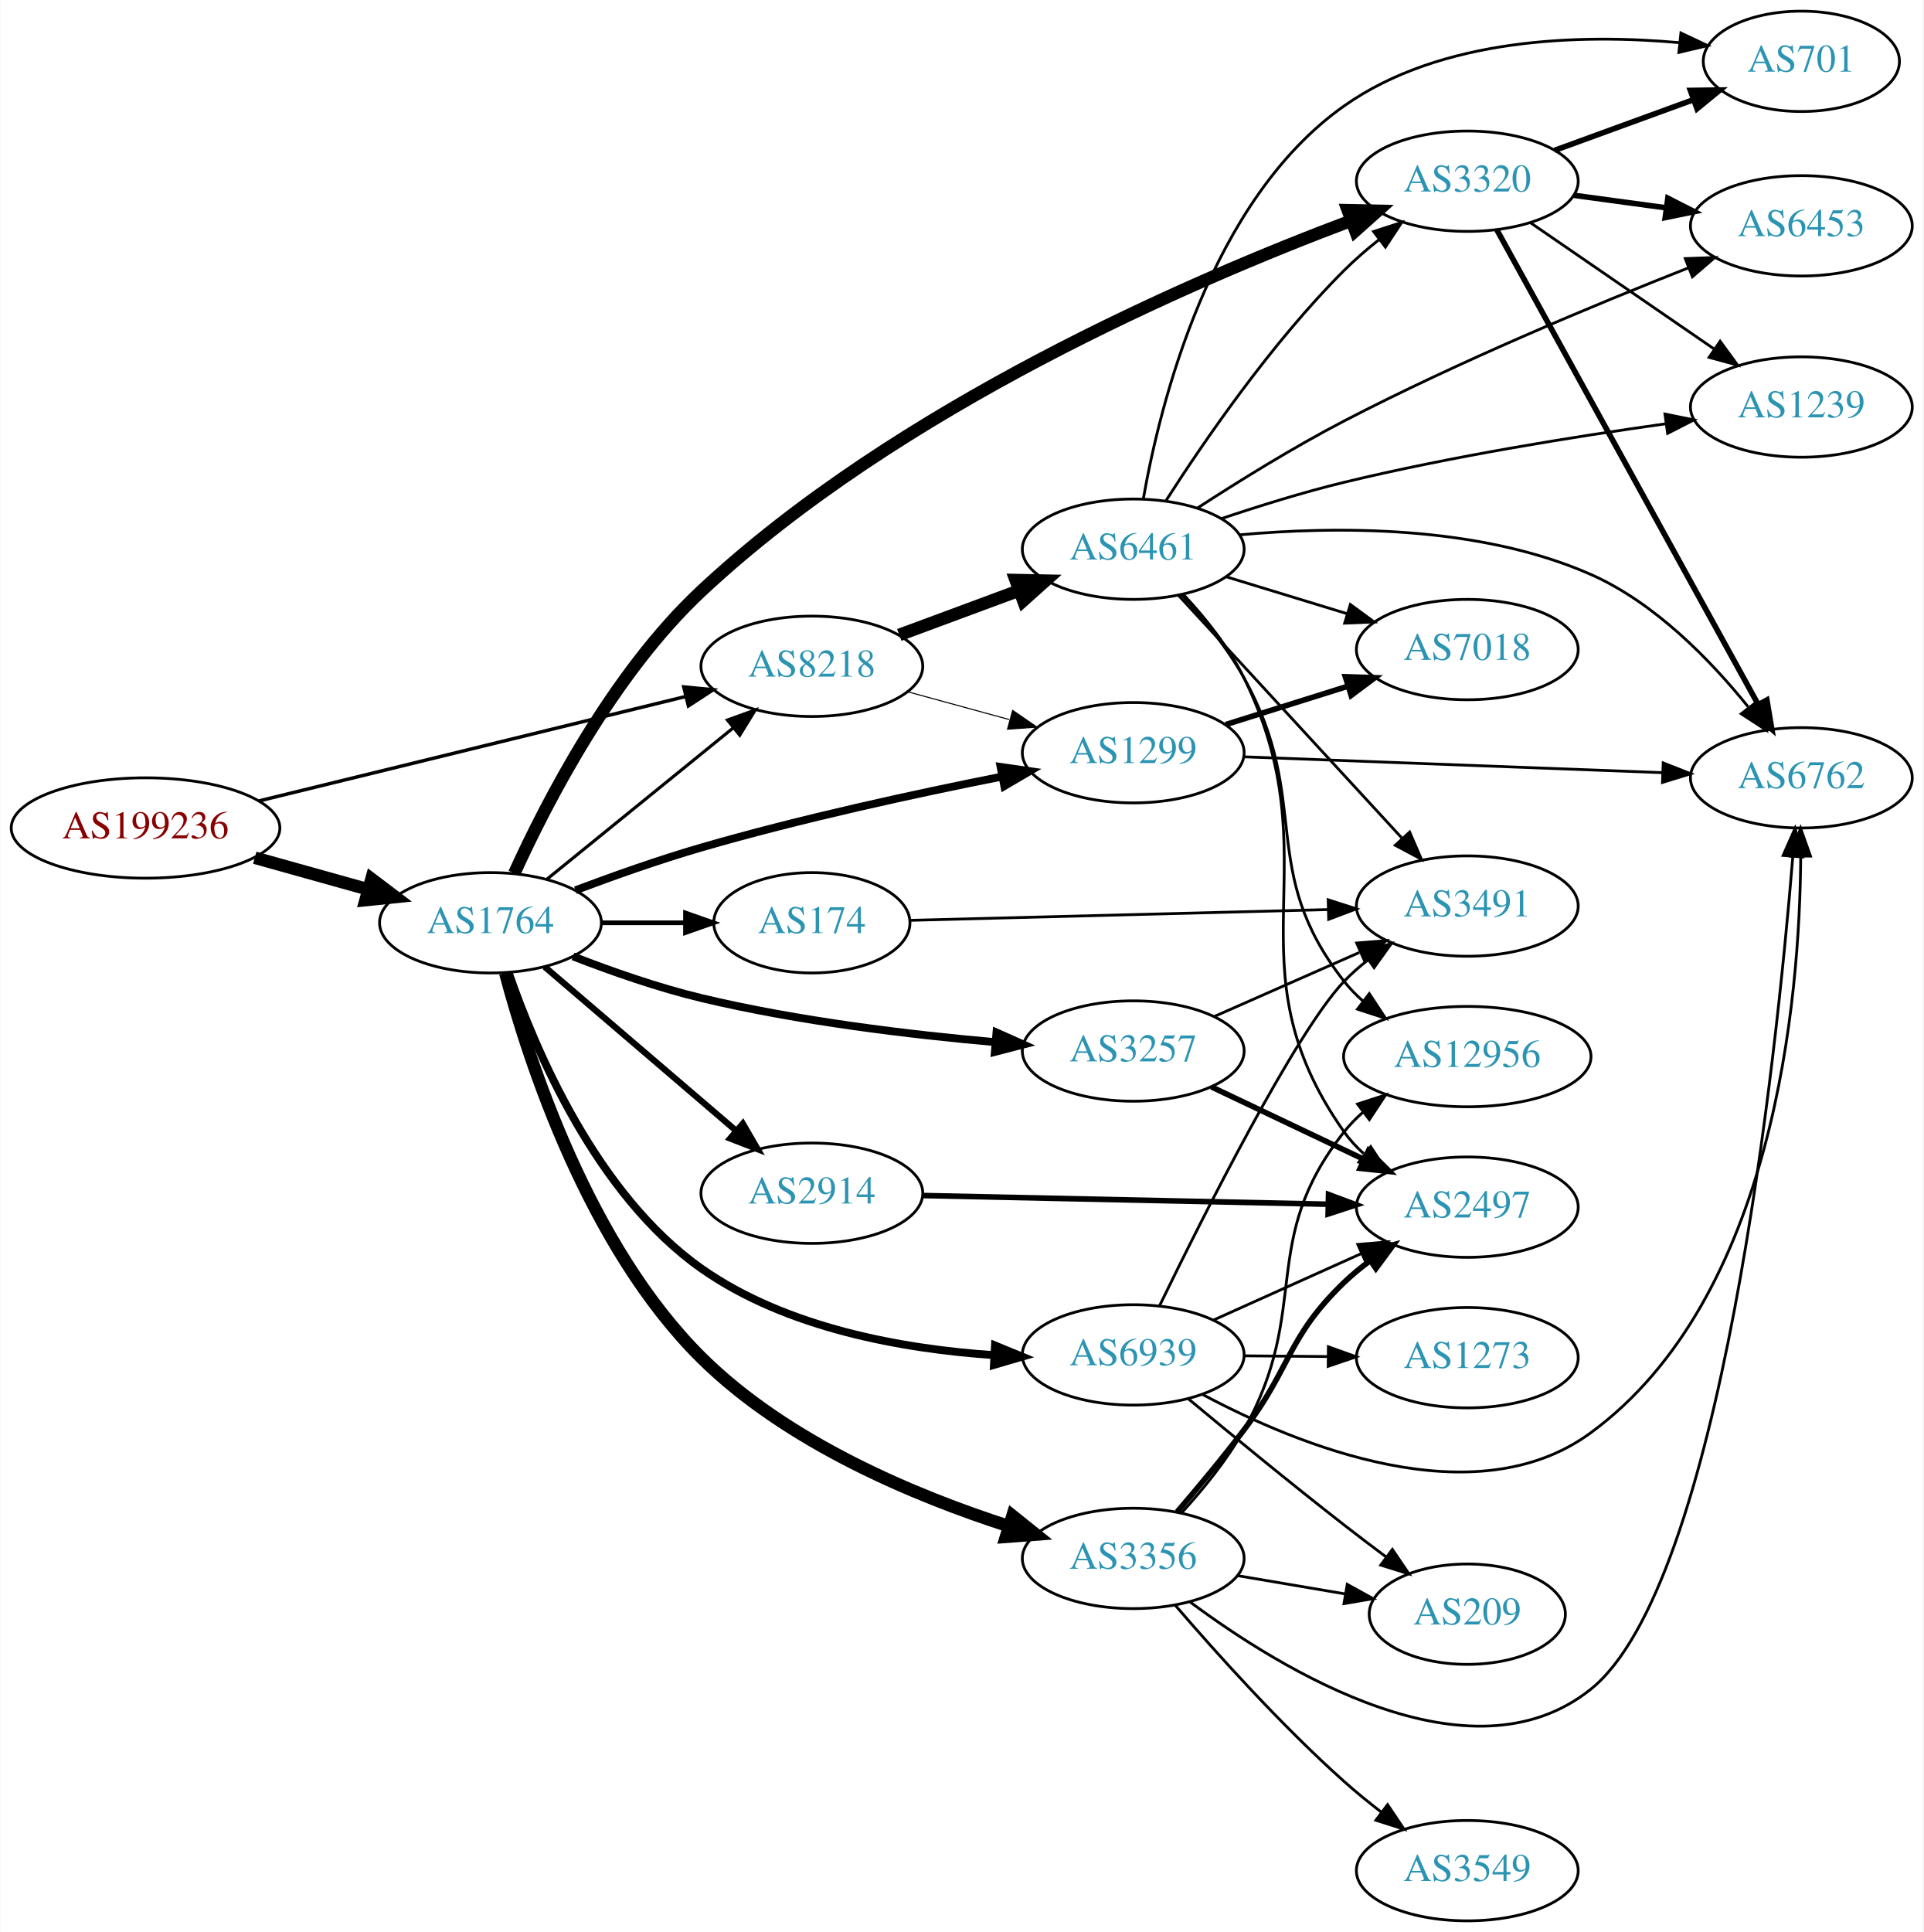
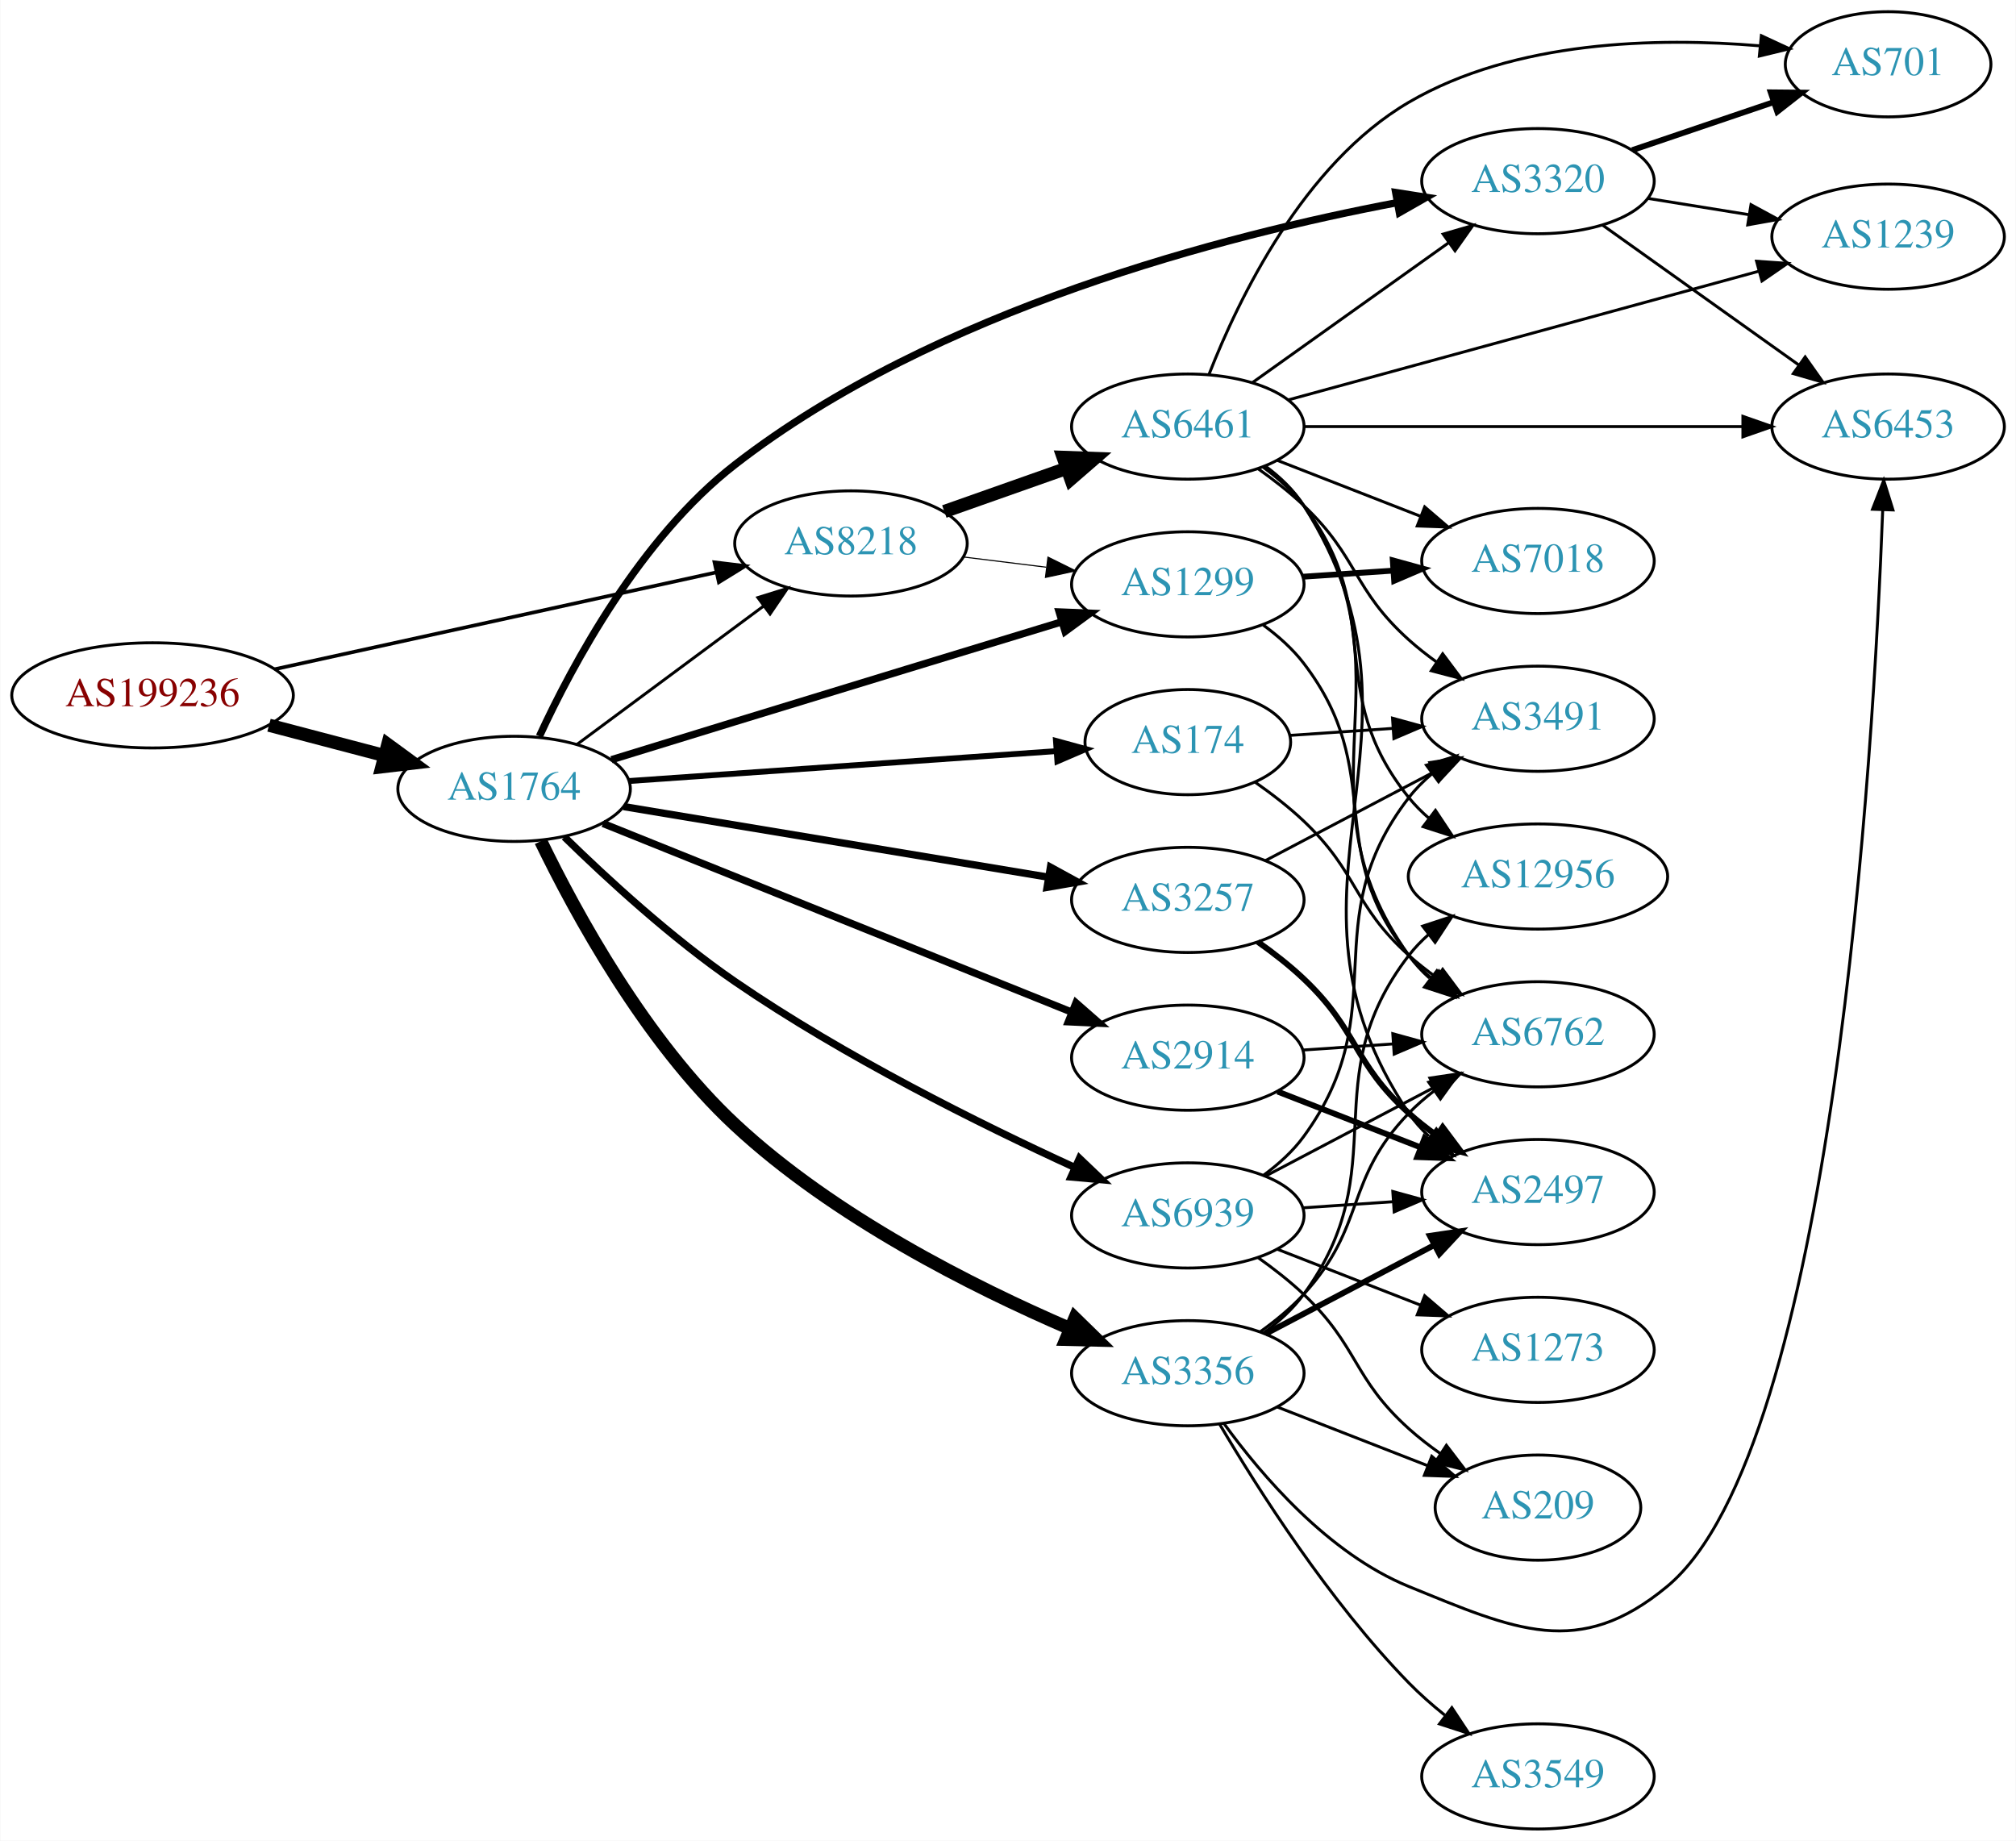
- <svg xmlns="http://www.w3.org/2000/svg" xmlns:xlink="http://www.w3.org/1999/xlink" width="690pt" height="693pt" viewBox="0.00 0.00 689.76 693.00">
-   <g id="graph0" class="graph" transform="scale(1 1) rotate(0) translate(4 689)">
-     <polygon fill="white" stroke="none" points="-4,4 -4,-689 685.755,-689 685.755,4 -4,4" />
+ <svg xmlns="http://www.w3.org/2000/svg" xmlns:xlink="http://www.w3.org/1999/xlink" width="690pt" height="630pt" viewBox="0.00 0.00 689.76 630.00">
+   <g id="graph0" class="graph" transform="scale(1 1) rotate(0) translate(4 626)">
+     <polygon fill="white" stroke="none" points="-4,4 -4,-626 685.755,-626 685.755,4 -4,4" />
    <g id="node1" class="node">
      <g id="a_node1">
        <a xlink:href="/asn/199236" xlink:title="AS199236 ~ Emarsys eMarketing Systems AG [AT]">
-           <ellipse fill="#ffffff" stroke="black" cx="48.096" cy="-392" rx="48.192" ry="18" />
-           <text text-anchor="middle" x="48.096" y="-388.3" font-family="Times,serif" font-size="14.00" fill="#880000">AS199236</text>
+           <ellipse fill="#ffffff" stroke="black" cx="48.096" cy="-388" rx="48.192" ry="18" />
+           <text text-anchor="middle" x="48.096" y="-384.3" font-family="Times,serif" font-size="14.00" fill="#880000">AS199236</text>
        </a>
      </g>
    </g>
    <g id="node2" class="node">
      <g id="a_node2">
        <a xlink:href="/asn/1764" xlink:title="AS1764 ~ NEXTLAYER-AS [AT]">
-           <ellipse fill="#ffffff" stroke="black" cx="171.838" cy="-358" rx="39.794" ry="18" />
-           <text text-anchor="middle" x="171.838" y="-354.3" font-family="Times,serif" font-size="14.00" fill="#2c94b3">AS1764</text>
+           <ellipse fill="#ffffff" stroke="black" cx="171.838" cy="-356" rx="39.794" ry="18" />
+           <text text-anchor="middle" x="171.838" y="-352.3" font-family="Times,serif" font-size="14.00" fill="#2c94b3">AS1764</text>
        </a>
      </g>
    </g>
    <g id="edge1" class="edge">
-       <path fill="none" stroke="black" stroke-width="4.5" d="M87.282,-381.335C100.173,-377.735 114.649,-373.692 127.885,-369.996" />
-       <polygon fill="black" stroke="black" stroke-width="4.5" points="129.145,-373.732 137.717,-367.25 127.026,-366.147 129.145,-373.732" />
+       <path fill="none" stroke="black" stroke-width="4.5" d="M87.951,-377.787C100.47,-374.496 114.425,-370.828 127.261,-367.454" />
+       <polygon fill="black" stroke="black" stroke-width="4.5" points="128.596,-371.175 137.267,-364.824 126.594,-363.558 128.596,-371.175" />
    </g>
    <g id="node3" class="node">
      <g id="a_node3">
        <a xlink:href="/asn/8218" xlink:title="AS8218 ~ legacy Neotelecoms [FR]">
-           <ellipse fill="#ffffff" stroke="black" cx="287.131" cy="-450" rx="39.794" ry="18" />
-           <text text-anchor="middle" x="287.131" y="-446.3" font-family="Times,serif" font-size="14.00" fill="#2c94b3">AS8218</text>
+           <ellipse fill="#ffffff" stroke="black" cx="287.131" cy="-440" rx="39.794" ry="18" />
+           <text text-anchor="middle" x="287.131" y="-436.3" font-family="Times,serif" font-size="14.00" fill="#2c94b3">AS8218</text>
        </a>
      </g>
    </g>
    <g id="edge2" class="edge">
-       <path fill="none" stroke="black" stroke-width="1.238" d="M88.77,-401.708C131.075,-412.06 197.909,-428.413 241.887,-439.174" />
-       <polygon fill="black" stroke="black" stroke-width="1.238" points="241.18,-442.604 251.725,-441.581 242.844,-435.805 241.18,-442.604" />
-     </g>
-     <g id="edge5" class="edge">
-       <path fill="none" stroke="black" stroke-width="1.125" d="M192.057,-373.607C210.448,-388.542 238.368,-411.214 259.018,-427.983" />
-       <polygon fill="black" stroke="black" stroke-width="1.125" points="256.849,-430.73 266.818,-434.317 261.262,-425.296 256.849,-430.73" />
+       <path fill="none" stroke="black" stroke-width="1.238" d="M89.844,-396.939C131.964,-406.179 197.549,-420.567 241.161,-430.135" />
+       <polygon fill="black" stroke="black" stroke-width="1.238" points="240.414,-433.554 250.931,-432.278 241.914,-426.716 240.414,-433.554" />
+     </g>
+     <g id="edge7" class="edge">
+       <path fill="none" stroke="black" d="M193.354,-371.212C211.209,-384.45 237.282,-403.781 257.245,-418.583" />
+       <polygon fill="black" stroke="black" points="255.267,-421.473 265.384,-424.618 259.436,-415.85 255.267,-421.473" />
    </g>
    <g id="node4" class="node">
      <g id="a_node4">
-         <a xlink:href="/asn/2914" xlink:title="AS2914 ~ NTT America, Inc. [US]">
-           <ellipse fill="#ffffff" stroke="black" cx="287.131" cy="-261" rx="39.794" ry="18" />
-           <text text-anchor="middle" x="287.131" y="-257.3" font-family="Times,serif" font-size="14.00" fill="#2c94b3">AS2914</text>
+         <a xlink:href="/asn/1299" xlink:title="AS1299 ~ Telia Carrier [EU]">
+           <ellipse fill="#ffffff" stroke="black" cx="402.424" cy="-426" rx="39.794" ry="18" />
+           <text text-anchor="middle" x="402.424" y="-422.3" font-family="Times,serif" font-size="14.00" fill="#2c94b3">AS1299</text>
        </a>
      </g>
    </g>
    <g id="edge3" class="edge">
-       <path fill="none" stroke="black" stroke-width="2.25" d="M191.293,-342.199C209.974,-326.205 239.027,-301.33 260.056,-283.325" />
-       <polygon fill="black" stroke="black" stroke-width="2.25" points="262.364,-285.956 267.684,-276.794 257.812,-280.639 262.364,-285.956" />
+       <path fill="none" stroke="black" stroke-width="2.5" d="M205.166,-365.981C218.296,-370.029 233.612,-374.745 247.484,-379 285.331,-390.608 328.432,-403.762 359.382,-413.196" />
+       <polygon fill="black" stroke="black" stroke-width="2.5" points="358.396,-416.554 368.982,-416.121 360.437,-409.858 358.396,-416.554" />
    </g>
    <g id="node5" class="node">
      <g id="a_node5">
-         <a xlink:href="/asn/174" xlink:title="AS174 ~ Cogent Communications [US]">
-           <ellipse fill="#ffffff" stroke="black" cx="287.131" cy="-358" rx="35.194" ry="18" />
-           <text text-anchor="middle" x="287.131" y="-354.3" font-family="Times,serif" font-size="14.00" fill="#2c94b3">AS174</text>
+         <a xlink:href="/asn/3356" xlink:title="AS3356 ~ Level 3 Parent, LLC [US]">
+           <ellipse fill="#ffffff" stroke="black" cx="402.424" cy="-156" rx="39.794" ry="18" />
+           <text text-anchor="middle" x="402.424" y="-152.3" font-family="Times,serif" font-size="14.00" fill="#2c94b3">AS3356</text>
        </a>
      </g>
    </g>
    <g id="edge4" class="edge">
-       <path fill="none" stroke="black" stroke-width="1.688" d="M211.51,-358C221.215,-358 231.706,-358 241.669,-358" />
-       <polygon fill="black" stroke="black" stroke-width="1.688" points="241.805,-361.5 251.805,-358 241.805,-354.5 241.805,-361.5" />
+       <path fill="none" stroke="black" stroke-width="4.5" d="M180.968,-338.107C192.771,-313.695 216.652,-269.711 247.484,-241 281.241,-209.567 328.771,-185.63 362.06,-171.289" />
+       <polygon fill="black" stroke="black" stroke-width="4.5" points="363.786,-174.834 371.475,-167.325 360.73,-167.576 363.786,-174.834" />
    </g>
    <g id="node6" class="node">
      <g id="a_node6">
-         <a xlink:href="/asn/1299" xlink:title="AS1299 ~ Telia Carrier [EU]">
-           <ellipse fill="#ffffff" stroke="black" cx="402.424" cy="-419" rx="39.794" ry="18" />
-           <text text-anchor="middle" x="402.424" y="-415.3" font-family="Times,serif" font-size="14.00" fill="#2c94b3">AS1299</text>
-         </a>
-       </g>
-     </g>
-     <g id="edge6" class="edge">
-       <path fill="none" stroke="black" stroke-width="2.812" d="M202.332,-369.668C215.942,-374.792 232.395,-380.625 247.484,-385 283.264,-395.375 324.515,-404.329 355.303,-410.44" />
-       <polygon fill="black" stroke="black" stroke-width="2.812" points="354.834,-413.915 365.321,-412.402 356.18,-407.045 354.834,-413.915" />
+         <a xlink:href="/asn/3257" xlink:title="AS3257 ~ GTT [DE]">
+           <ellipse fill="#ffffff" stroke="black" cx="402.424" cy="-318" rx="39.794" ry="18" />
+           <text text-anchor="middle" x="402.424" y="-314.3" font-family="Times,serif" font-size="14.00" fill="#2c94b3">AS3257</text>
+         </a>
+       </g>
+     </g>
+     <g id="edge5" class="edge">
+       <path fill="none" stroke="black" stroke-width="2.5" d="M209.311,-349.937C248.753,-343.38 311.741,-332.909 354.763,-325.757" />
+       <polygon fill="black" stroke="black" stroke-width="2.5" points="355.412,-329.197 364.703,-324.105 354.264,-322.292 355.412,-329.197" />
    </g>
    <g id="node7" class="node">
      <g id="a_node7">
-         <a xlink:href="/asn/3257" xlink:title="AS3257 ~ GTT [DE]">
-           <ellipse fill="#ffffff" stroke="black" cx="402.424" cy="-312" rx="39.794" ry="18" />
-           <text text-anchor="middle" x="402.424" y="-308.3" font-family="Times,serif" font-size="14.00" fill="#2c94b3">AS3257</text>
-         </a>
-       </g>
-     </g>
-     <g id="edge7" class="edge">
-       <path fill="none" stroke="black" stroke-width="2.812" d="M201.445,-345.946C215.153,-340.614 231.937,-334.721 247.484,-331 282.307,-322.665 322.486,-317.863 353.062,-315.172" />
-       <polygon fill="black" stroke="black" stroke-width="2.812" points="353.368,-318.659 363.042,-314.338 352.785,-311.683 353.368,-318.659" />
+         <a xlink:href="/asn/174" xlink:title="AS174 ~ Cogent Communications [US]">
+           <ellipse fill="#ffffff" stroke="black" cx="402.424" cy="-372" rx="35.194" ry="18" />
+           <text text-anchor="middle" x="402.424" y="-368.3" font-family="Times,serif" font-size="14.00" fill="#2c94b3">AS174</text>
+         </a>
+       </g>
+     </g>
+     <g id="edge6" class="edge">
+       <path fill="none" stroke="black" stroke-width="2" d="M211.098,-358.678C251.489,-361.505 315.064,-365.955 357.482,-368.924" />
+       <polygon fill="black" stroke="black" stroke-width="2" points="357.298,-372.42 367.518,-369.627 357.787,-365.437 357.298,-372.42" />
    </g>
    <g id="node8" class="node">
      <g id="a_node8">
-         <a xlink:href="/asn/3356" xlink:title="AS3356 ~ Level 3 Parent, LLC [US]">
-           <ellipse fill="#ffffff" stroke="black" cx="402.424" cy="-130" rx="39.794" ry="18" />
-           <text text-anchor="middle" x="402.424" y="-126.3" font-family="Times,serif" font-size="14.00" fill="#2c94b3">AS3356</text>
+         <a xlink:href="/asn/3320" xlink:title="AS3320 ~ DTAG [DE]">
+           <ellipse fill="#ffffff" stroke="black" cx="522.266" cy="-564" rx="39.794" ry="18" />
+           <text text-anchor="middle" x="522.266" y="-560.3" font-family="Times,serif" font-size="14.00" fill="#2c94b3">AS3320</text>
        </a>
      </g>
    </g>
    <g id="edge8" class="edge">
-       <path fill="none" stroke="black" stroke-width="4.5" d="M177.152,-339.997C185.589,-308.289 207.076,-242.054 247.484,-202 278.19,-171.564 324.181,-152.381 357.898,-141.54" />
-       <polygon fill="black" stroke="black" stroke-width="4.5" points="359.108,-145.288 367.498,-138.571 356.781,-137.764 359.108,-145.288" />
+       <path fill="none" stroke="black" stroke-width="2.5" d="M180.497,-373.991C191.753,-398.39 215.003,-441.81 247.484,-467 315.9,-520.058 415.694,-545.577 474.003,-556.632" />
+       <polygon fill="black" stroke="black" stroke-width="2.5" points="473.575,-560.111 484.042,-558.469 474.836,-553.226 473.575,-560.111" />
    </g>
    <g id="node9" class="node">
      <g id="a_node9">
-         <a xlink:href="/asn/3320" xlink:title="AS3320 ~ DTAG [DE]">
-           <ellipse fill="#ffffff" stroke="black" cx="522.266" cy="-624" rx="39.794" ry="18" />
-           <text text-anchor="middle" x="522.266" y="-620.3" font-family="Times,serif" font-size="14.00" fill="#2c94b3">AS3320</text>
+         <a xlink:href="/asn/2914" xlink:title="AS2914 ~ NTT America, Inc. [US]">
+           <ellipse fill="#ffffff" stroke="black" cx="402.424" cy="-264" rx="39.794" ry="18" />
+           <text text-anchor="middle" x="402.424" y="-260.3" font-family="Times,serif" font-size="14.00" fill="#2c94b3">AS2914</text>
        </a>
      </g>
    </g>
    <g id="edge9" class="edge">
-       <path fill="none" stroke="black" stroke-width="4.5" d="M180.379,-375.731C191.804,-400.888 215.592,-447.191 247.484,-477 317.902,-542.819 423.382,-588.367 480.685,-609.879" />
-       <polygon fill="black" stroke="black" stroke-width="4.5" points="479.385,-613.597 490.13,-613.371 482.116,-606.21 479.385,-613.597" />
+       <path fill="none" stroke="black" stroke-width="2.5" d="M202.254,-344.161C243.145,-327.703 317.243,-297.881 362.621,-279.617" />
+       <polygon fill="black" stroke="black" stroke-width="2.5" points="364.151,-282.774 372.121,-275.794 361.537,-276.28 364.151,-282.774" />
    </g>
    <g id="node10" class="node">
      <g id="a_node10">
        <a xlink:href="/asn/6939" xlink:title="AS6939 ~ Hurricane Electric LLC [US]">
-           <ellipse fill="#ffffff" stroke="black" cx="402.424" cy="-203" rx="39.794" ry="18" />
-           <text text-anchor="middle" x="402.424" y="-199.3" font-family="Times,serif" font-size="14.00" fill="#2c94b3">AS6939</text>
+           <ellipse fill="#ffffff" stroke="black" cx="402.424" cy="-210" rx="39.794" ry="18" />
+           <text text-anchor="middle" x="402.424" y="-206.3" font-family="Times,serif" font-size="14.00" fill="#2c94b3">AS6939</text>
        </a>
      </g>
    </g>
    <g id="edge10" class="edge">
-       <path fill="none" stroke="black" stroke-width="2.812" d="M178.416,-339.963C187.902,-312.47 209.895,-260.486 247.484,-234 278.05,-212.463 320.052,-205.105 352.461,-202.915" />
-       <polygon fill="black" stroke="black" stroke-width="2.812" points="352.82,-206.401 362.62,-202.374 352.448,-199.411 352.82,-206.401" />
+       <path fill="none" stroke="black" stroke-width="2.5" d="M189.054,-339.541C203.556,-325.359 225.807,-304.882 247.484,-290 284.839,-264.355 331.451,-241.224 363.54,-226.508" />
+       <polygon fill="black" stroke="black" stroke-width="2.5" points="365.343,-229.534 373.006,-222.218 362.453,-223.158 365.343,-229.534" />
    </g>
    <g id="edge12" class="edge">
-       <path fill="none" stroke="black" stroke-width="0.375" d="M321.51,-440.867C332.932,-437.741 345.882,-434.198 357.981,-430.887" />
-       <polygon fill="black" stroke="black" stroke-width="0.375" points="359.17,-434.19 367.892,-428.175 357.323,-427.439 359.17,-434.19" />
+       <path fill="none" stroke="black" stroke-width="0.375" d="M325.541,-435.377C334.629,-434.254 344.466,-433.038 353.951,-431.866" />
+       <polygon fill="black" stroke="black" stroke-width="0.375" points="354.558,-435.318 364.053,-430.618 353.699,-428.371 354.558,-435.318" />
    </g>
    <g id="node11" class="node">
      <g id="a_node11">
        <a xlink:href="/asn/6461" xlink:title="AS6461 ~ Zayo Bandwidth [US]">
-           <ellipse fill="#ffffff" stroke="black" cx="402.424" cy="-492" rx="39.794" ry="18" />
-           <text text-anchor="middle" x="402.424" y="-488.3" font-family="Times,serif" font-size="14.00" fill="#2c94b3">AS6461</text>
+           <ellipse fill="#ffffff" stroke="black" cx="402.424" cy="-480" rx="39.794" ry="18" />
+           <text text-anchor="middle" x="402.424" y="-476.3" font-family="Times,serif" font-size="14.00" fill="#2c94b3">AS6461</text>
        </a>
      </g>
    </g>
    <g id="edge11" class="edge">
-       <path fill="none" stroke="black" stroke-width="4.5" d="M318.491,-461.255C331.699,-466.151 347.355,-471.956 361.488,-477.195" />
-       <polygon fill="black" stroke="black" stroke-width="4.5" points="360.234,-480.93 370.98,-480.714 362.972,-473.546 360.234,-480.93" />
+       <path fill="none" stroke="black" stroke-width="4.5" d="M319.089,-450.93C331.952,-455.472 347.058,-460.805 360.795,-465.655" />
+       <polygon fill="black" stroke="black" stroke-width="4.5" points="359.763,-469.467 370.504,-469.083 362.385,-462.041 359.763,-469.467" />
    </g>
    <g id="node13" class="node">
      <g id="a_node13">
-         <a xlink:href="/asn/2497" xlink:title="AS2497 ~ Internet Initiative Japan Inc. [JP]">
-           <ellipse fill="#ffffff" stroke="black" cx="522.266" cy="-256" rx="39.794" ry="18" />
-           <text text-anchor="middle" x="522.266" y="-252.3" font-family="Times,serif" font-size="14.00" fill="#2c94b3">AS2497</text>
+         <a xlink:href="/asn/6762" xlink:title="AS6762 ~ TELECOM ITALIA SPARKLE S.p.A. [IT]">
+           <ellipse fill="#ffffff" stroke="black" cx="522.266" cy="-272" rx="39.794" ry="18" />
+           <text text-anchor="middle" x="522.266" y="-268.3" font-family="Times,serif" font-size="14.00" fill="#2c94b3">AS6762</text>
+         </a>
+       </g>
+     </g>
+     <g id="edge23" class="edge">
+       <path fill="none" stroke="black" d="M428.267,-412.052C433.348,-408.326 438.29,-403.94 442.07,-399 470.78,-361.489 448.41,-335.764 478.07,-299 480.43,-296.075 483.197,-293.377 486.171,-290.911" />
+       <polygon fill="black" stroke="black" points="488.363,-293.644 494.388,-284.93 484.243,-287.985 488.363,-293.644" />
+     </g>
+     <g id="node19" class="node">
+       <g id="a_node19">
+         <a xlink:href="/asn/7018" xlink:title="AS7018 ~ AT&amp;T Services, Inc. [US]">
+           <ellipse fill="#ffffff" stroke="black" cx="522.266" cy="-434" rx="39.794" ry="18" />
+           <text text-anchor="middle" x="522.266" y="-430.3" font-family="Times,serif" font-size="14.00" fill="#2c94b3">AS7018</text>
        </a>
      </g>
    </g>
    <g id="edge24" class="edge">
-       <path fill="none" stroke="black" stroke-width="2" d="M326.89,-260.169C366.807,-259.313 429.125,-257.976 472.396,-257.048" />
-       <polygon fill="black" stroke="black" stroke-width="2" points="472.492,-260.547 482.414,-256.833 472.342,-253.549 472.492,-260.547" />
-     </g>
-     <g id="node21" class="node">
-       <g id="a_node21">
-         <a xlink:href="/asn/3491" xlink:title="AS3491 ~ PCCW Global, Inc. [US]">
-           <ellipse fill="#ffffff" stroke="black" cx="522.266" cy="-364" rx="39.794" ry="18" />
-           <text text-anchor="middle" x="522.266" y="-360.3" font-family="Times,serif" font-size="14.00" fill="#2c94b3">AS3491</text>
-         </a>
-       </g>
-     </g>
-     <g id="edge27" class="edge">
-       <path fill="none" stroke="black" d="M322.531,-358.885C362.131,-359.904 427.473,-361.586 472.352,-362.741" />
-       <polygon fill="black" stroke="black" points="472.359,-366.242 482.446,-363.001 472.539,-359.245 472.359,-366.242" />
-     </g>
-     <g id="node15" class="node">
-       <g id="a_node15">
-         <a xlink:href="/asn/6762" xlink:title="AS6762 ~ TELECOM ITALIA SPARKLE S.p.A. [IT]">
-           <ellipse fill="#ffffff" stroke="black" cx="642.109" cy="-410" rx="39.794" ry="18" />
-           <text text-anchor="middle" x="642.109" y="-406.3" font-family="Times,serif" font-size="14.00" fill="#2c94b3">AS6762</text>
-         </a>
-       </g>
-     </g>
-     <g id="edge19" class="edge">
-       <path fill="none" stroke="black" d="M442.141,-417.534C483.146,-415.981 547.972,-413.527 592.415,-411.844" />
-       <polygon fill="black" stroke="black" points="592.548,-415.341 602.408,-411.465 592.283,-408.346 592.548,-415.341" />
-     </g>
-     <g id="node17" class="node">
-       <g id="a_node17">
-         <a xlink:href="/asn/7018" xlink:title="AS7018 ~ AT&amp;T Services, Inc. [US]">
-           <ellipse fill="#ffffff" stroke="black" cx="522.266" cy="-456" rx="39.794" ry="18" />
-           <text text-anchor="middle" x="522.266" y="-452.3" font-family="Times,serif" font-size="14.00" fill="#2c94b3">AS7018</text>
-         </a>
-       </g>
-     </g>
-     <g id="edge18" class="edge">
-       <path fill="none" stroke="black" stroke-width="2" d="M435.625,-429.11C449.135,-433.352 465.023,-438.341 479.421,-442.862" />
-       <polygon fill="black" stroke="black" stroke-width="2" points="478.515,-446.245 489.104,-445.902 480.612,-439.567 478.515,-446.245" />
-     </g>
-     <g id="edge26" class="edge">
-       <path fill="none" stroke="black" stroke-width="2" d="M430.459,-299.152C446.628,-291.469 467.38,-281.608 484.963,-273.252" />
-       <polygon fill="black" stroke="black" stroke-width="2" points="486.827,-276.241 494.357,-268.788 483.822,-269.919 486.827,-276.241" />
-     </g>
-     <g id="edge25" class="edge">
-       <path fill="none" stroke="black" d="M431.351,-324.323C446.94,-331.202 466.576,-339.867 483.518,-347.343" />
-       <polygon fill="black" stroke="black" points="482.57,-350.75 493.131,-351.585 485.396,-344.346 482.57,-350.75" />
-     </g>
-     <g id="node12" class="node">
-       <g id="a_node12">
+       <path fill="none" stroke="black" stroke-width="2" d="M441.684,-428.597C451.563,-429.268 462.33,-429.999 472.66,-430.7" />
+       <polygon fill="black" stroke="black" stroke-width="2" points="472.581,-434.203 482.795,-431.388 473.055,-427.219 472.581,-434.203" />
+     </g>
+     <g id="edge17" class="edge">
+       <path fill="none" stroke="black" d="M427.226,-170.192C432.473,-173.959 437.749,-178.301 442.07,-183 463.639,-206.455 455.909,-222.105 478.07,-245 480.684,-247.701 483.621,-250.249 486.701,-252.621" />
+       <polygon fill="black" stroke="black" points="484.866,-255.608 495.066,-258.471 488.877,-249.871 484.866,-255.608" />
+     </g>
+     <g id="node14" class="node">
+       <g id="a_node14">
        <a xlink:href="/asn/3549" xlink:title="AS3549 ~ Level 3 Parent, LLC [US]">
          <ellipse fill="#ffffff" stroke="black" cx="522.266" cy="-18" rx="39.794" ry="18" />
          <text text-anchor="middle" x="522.266" y="-14.3" font-family="Times,serif" font-size="14.00" fill="#2c94b3">AS3549</text>
        </a>
      </g>
    </g>
-     <g id="edge13" class="edge">
-       <path fill="none" stroke="black" d="M417.477,-113.227C431.907,-96.431 455.397,-70.241 478.07,-50 482.248,-46.271 486.84,-42.532 491.423,-38.992" />
-       <polygon fill="black" stroke="black" points="493.67,-41.682 499.57,-32.883 489.47,-36.082 493.67,-41.682" />
-     </g>
-     <g id="edge14" class="edge">
-       <path fill="none" stroke="black" stroke-width="2" d="M418.162,-146.702C425.555,-155.287 434.518,-166.018 442.07,-176 459.251,-198.709 457.556,-209.251 478.07,-229 480.927,-231.75 484.109,-234.366 487.414,-236.809" />
-       <polygon fill="black" stroke="black" stroke-width="2" points="485.534,-239.763 495.768,-242.506 489.478,-233.98 485.534,-239.763" />
-     </g>
-     <g id="node14" class="node">
-       <g id="a_node14">
-         <a xlink:href="/asn/12956" xlink:title="AS12956 ~ TELXIUS [ES]">
-           <ellipse fill="#ffffff" stroke="black" cx="522.266" cy="-310" rx="44.393" ry="18" />
-           <text text-anchor="middle" x="522.266" y="-306.3" font-family="Times,serif" font-size="14.00" fill="#2c94b3">AS12956</text>
-         </a>
-       </g>
-     </g>
    <g id="edge15" class="edge">
-       <path fill="none" stroke="black" d="M419.754,-146.334C427.362,-154.656 436.044,-165.268 442.07,-176 466.637,-219.75 446.977,-243.621 478.07,-283 480.098,-285.568 482.442,-287.958 484.968,-290.167" />
-       <polygon fill="black" stroke="black" points="482.884,-292.98 492.961,-296.252 487.124,-287.41 482.884,-292.98" />
+       <path fill="none" stroke="black" d="M413.298,-138.584C426.343,-116.475 450.869,-77.863 478.07,-50 481.805,-46.175 486.031,-42.459 490.341,-38.996" />
+       <polygon fill="black" stroke="black" points="492.794,-41.527 498.628,-32.684 488.552,-35.959 492.794,-41.527" />
+     </g>
+     <g id="node15" class="node">
+       <g id="a_node15">
+         <a xlink:href="/asn/6453" xlink:title="AS6453 ~ TATA COMMUNICATIONS (AMERICA) INC [US]">
+           <ellipse fill="#ffffff" stroke="black" cx="642.109" cy="-480" rx="39.794" ry="18" />
+           <text text-anchor="middle" x="642.109" y="-476.3" font-family="Times,serif" font-size="14.00" fill="#2c94b3">AS6453</text>
+         </a>
+       </g>
    </g>
    <g id="edge16" class="edge">
-       <path fill="none" stroke="black" d="M422.658,-114.505C455.532,-90.004 523.163,-48.471 566.463,-83 613.34,-120.382 633.102,-309.216 639.039,-381.655" />
-       <polygon fill="black" stroke="black" points="635.568,-382.161 639.846,-391.854 642.546,-381.609 635.568,-382.161" />
+       <path fill="none" stroke="black" d="M414.751,-138.841C427.65,-121.026 450.543,-94.223 478.07,-83 514.449,-68.169 536.226,-57.919 566.463,-83 623.287,-130.136 637.134,-368.278 640.259,-451.356" />
+       <polygon fill="black" stroke="black" points="636.769,-451.707 640.618,-461.577 643.765,-451.461 636.769,-451.707" />
    </g>
    <g id="node16" class="node">
      <g id="a_node16">
+         <a xlink:href="/asn/2497" xlink:title="AS2497 ~ Internet Initiative Japan Inc. [JP]">
+           <ellipse fill="#ffffff" stroke="black" cx="522.266" cy="-218" rx="39.794" ry="18" />
+           <text text-anchor="middle" x="522.266" y="-214.3" font-family="Times,serif" font-size="14.00" fill="#2c94b3">AS2497</text>
+         </a>
+       </g>
+     </g>
+     <g id="edge18" class="edge">
+       <path fill="none" stroke="black" stroke-width="2" d="M428.994,-169.453C445.903,-178.35 468.277,-190.121 486.758,-199.844" />
+       <polygon fill="black" stroke="black" stroke-width="2" points="485.267,-203.014 495.746,-204.573 488.526,-196.82 485.267,-203.014" />
+     </g>
+     <g id="node17" class="node">
+       <g id="a_node17">
+         <a xlink:href="/asn/12956" xlink:title="AS12956 ~ TELXIUS [ES]">
+           <ellipse fill="#ffffff" stroke="black" cx="522.266" cy="-326" rx="44.393" ry="18" />
+           <text text-anchor="middle" x="522.266" y="-322.3" font-family="Times,serif" font-size="14.00" fill="#2c94b3">AS12956</text>
+         </a>
+       </g>
+     </g>
+     <g id="edge19" class="edge">
+       <path fill="none" stroke="black" d="M428.432,-169.824C433.504,-173.557 438.401,-177.977 442.07,-183 473.915,-226.588 445.121,-256.241 478.07,-299 480.068,-301.592 482.39,-303.999 484.902,-306.22" />
+       <polygon fill="black" stroke="black" points="482.802,-309.02 492.869,-312.324 487.06,-303.464 482.802,-309.02" />
+     </g>
+     <g id="node18" class="node">
+       <g id="a_node18">
        <a xlink:href="/asn/209" xlink:title="AS209 ~ CenturyLink Communications, LLC [US]">
          <ellipse fill="#ffffff" stroke="black" cx="522.266" cy="-110" rx="35.194" ry="18" />
          <text text-anchor="middle" x="522.266" y="-106.3" font-family="Times,serif" font-size="14.00" fill="#2c94b3">AS209</text>
        </a>
      </g>
    </g>
-     <g id="edge17" class="edge">
-       <path fill="none" stroke="black" d="M439.742,-123.836C452.015,-121.753 465.831,-119.408 478.553,-117.249" />
-       <polygon fill="black" stroke="black" points="479.198,-120.69 488.471,-115.566 478.027,-113.789 479.198,-120.69" />
-     </g>
-     <g id="edge23" class="edge">
-       <path fill="none" stroke="black" stroke-width="2" d="M532.91,-606.487C553.548,-569.009 602.101,-480.839 626.53,-436.475" />
-       <polygon fill="black" stroke="black" stroke-width="2" points="629.74,-437.902 631.497,-427.454 623.608,-434.526 629.74,-437.902" />
-     </g>
-     <g id="node18" class="node">
-       <g id="a_node18">
-         <a xlink:href="/asn/1239" xlink:title="AS1239 ~ Sprint [US]">
-           <ellipse fill="#ffffff" stroke="black" cx="642.109" cy="-543" rx="39.794" ry="18" />
-           <text text-anchor="middle" x="642.109" y="-539.3" font-family="Times,serif" font-size="14.00" fill="#2c94b3">AS1239</text>
-         </a>
-       </g>
-     </g>
    <g id="edge20" class="edge">
-       <path fill="none" stroke="black" d="M544.881,-609.143C563.369,-596.435 590.183,-578.005 610.812,-563.825" />
-       <polygon fill="black" stroke="black" points="612.974,-566.586 619.233,-558.037 609.009,-560.817 612.974,-566.586" />
-     </g>
-     <g id="node19" class="node">
-       <g id="a_node19">
-         <a xlink:href="/asn/701" xlink:title="AS701 ~ UUNET [US]">
-           <ellipse fill="#ffffff" stroke="black" cx="642.109" cy="-667" rx="35.194" ry="18" />
-           <text text-anchor="middle" x="642.109" y="-663.3" font-family="Times,serif" font-size="14.00" fill="#2c94b3">AS701</text>
+       <path fill="none" stroke="black" d="M433.161,-144.392C448.778,-138.296 468.054,-130.771 484.591,-124.316" />
+       <polygon fill="black" stroke="black" points="485.92,-127.555 493.963,-120.658 483.374,-121.034 485.92,-127.555" />
+     </g>
+     <g id="node12" class="node">
+       <g id="a_node12">
+         <a xlink:href="/asn/3491" xlink:title="AS3491 ~ PCCW Global, Inc. [US]">
+           <ellipse fill="#ffffff" stroke="black" cx="522.266" cy="-380" rx="39.794" ry="18" />
+           <text text-anchor="middle" x="522.266" y="-376.3" font-family="Times,serif" font-size="14.00" fill="#2c94b3">AS3491</text>
        </a>
      </g>
    </g>
    <g id="edge21" class="edge">
-       <path fill="none" stroke="black" stroke-width="2" d="M553.614,-635.074C568.749,-640.596 587.203,-647.33 603.255,-653.187" />
-       <polygon fill="black" stroke="black" stroke-width="2" points="602.294,-656.562 612.887,-656.702 604.693,-649.986 602.294,-656.562" />
+       <path fill="none" stroke="black" d="M428.994,-331.453C445.903,-340.35 468.277,-352.121 486.758,-361.844" />
+       <polygon fill="black" stroke="black" points="485.267,-365.014 495.746,-366.573 488.526,-358.82 485.267,-365.014" />
+     </g>
+     <g id="edge22" class="edge">
+       <path fill="none" stroke="black" stroke-width="2" d="M426.366,-303.647C431.76,-299.828 437.317,-295.503 442.07,-291 460.919,-273.147 458.772,-262.365 478.07,-245 481.018,-242.347 484.259,-239.795 487.6,-237.391" />
+       <polygon fill="black" stroke="black" stroke-width="2" points="489.654,-240.227 495.998,-231.741 485.747,-234.418 489.654,-240.227" />
+     </g>
+     <g id="edge13" class="edge">
+       <path fill="none" stroke="black" d="M437.509,-374.314C448.444,-375.056 460.777,-375.894 472.549,-376.693" />
+       <polygon fill="black" stroke="black" points="472.487,-380.196 482.701,-377.382 472.961,-373.213 472.487,-380.196" />
+     </g>
+     <g id="edge14" class="edge">
+       <path fill="none" stroke="black" d="M425.558,-358.216C431.202,-354.26 437.079,-349.728 442.07,-345 460.919,-327.147 458.772,-316.365 478.07,-299 481.018,-296.347 484.259,-293.795 487.6,-291.391" />
+       <polygon fill="black" stroke="black" points="489.654,-294.227 495.998,-285.741 485.747,-288.418 489.654,-294.227" />
+     </g>
+     <g id="edge27" class="edge">
+       <path fill="none" stroke="black" d="M544.334,-548.982C563.07,-535.627 590.661,-515.96 611.594,-501.039" />
+       <polygon fill="black" stroke="black" points="613.715,-503.825 619.826,-495.171 609.652,-498.125 613.715,-503.825" />
    </g>
    <g id="node20" class="node">
      <g id="a_node20">
-         <a xlink:href="/asn/6453" xlink:title="AS6453 ~ TATA COMMUNICATIONS (AMERICA) INC [US]">
-           <ellipse fill="#ffffff" stroke="black" cx="642.109" cy="-608" rx="39.794" ry="18" />
-           <text text-anchor="middle" x="642.109" y="-604.3" font-family="Times,serif" font-size="14.00" fill="#2c94b3">AS6453</text>
-         </a>
-       </g>
-     </g>
-     <g id="edge22" class="edge">
-       <path fill="none" stroke="black" stroke-width="2" d="M560.553,-618.938C571.084,-617.508 582.687,-615.932 593.727,-614.433" />
-       <polygon fill="black" stroke="black" stroke-width="2" points="594.223,-617.898 603.661,-613.084 593.281,-610.962 594.223,-617.898" />
-     </g>
-     <g id="edge38" class="edge">
-       <path fill="none" stroke="black" d="M431.351,-215.56C447.201,-222.689 467.234,-231.699 484.366,-239.404" />
-       <polygon fill="black" stroke="black" points="482.984,-242.62 493.54,-243.53 485.855,-236.236 482.984,-242.62" />
+         <a xlink:href="/asn/1239" xlink:title="AS1239 ~ Sprint [US]">
+           <ellipse fill="#ffffff" stroke="black" cx="642.109" cy="-545" rx="39.794" ry="18" />
+           <text text-anchor="middle" x="642.109" y="-541.3" font-family="Times,serif" font-size="14.00" fill="#2c94b3">AS1239</text>
+         </a>
+       </g>
+     </g>
+     <g id="edge25" class="edge">
+       <path fill="none" stroke="black" d="M559.907,-558.092C570.881,-556.323 583.064,-554.359 594.585,-552.501" />
+       <polygon fill="black" stroke="black" points="595.176,-555.951 604.491,-550.904 594.062,-549.04 595.176,-555.951" />
+     </g>
+     <g id="node21" class="node">
+       <g id="a_node21">
+         <a xlink:href="/asn/701" xlink:title="AS701 ~ UUNET [US]">
+           <ellipse fill="#ffffff" stroke="black" cx="642.109" cy="-604" rx="35.194" ry="18" />
+           <text text-anchor="middle" x="642.109" y="-600.3" font-family="Times,serif" font-size="14.00" fill="#2c94b3">AS701</text>
+         </a>
+       </g>
+     </g>
+     <g id="edge26" class="edge">
+       <path fill="none" stroke="black" stroke-width="2" d="M554.537,-574.614C569.303,-579.627 587.067,-585.656 602.65,-590.945" />
+       <polygon fill="black" stroke="black" stroke-width="2" points="601.927,-594.396 612.522,-594.296 604.177,-587.768 601.927,-594.396" />
+     </g>
+     <g id="edge29" class="edge">
+       <path fill="none" stroke="black" d="M441.684,-266.597C451.563,-267.268 462.33,-267.999 472.66,-268.7" />
+       <polygon fill="black" stroke="black" points="472.581,-272.203 482.795,-269.388 473.055,-265.219 472.581,-272.203" />
+     </g>
+     <g id="edge28" class="edge">
+       <path fill="none" stroke="black" stroke-width="2" d="M433.161,-252.392C447.954,-246.618 466.032,-239.561 481.953,-233.346" />
+       <polygon fill="black" stroke="black" stroke-width="2" points="483.497,-236.501 491.539,-229.604 480.951,-229.98 483.497,-236.501" />
+     </g>
+     <g id="edge39" class="edge">
+       <path fill="none" stroke="black" d="M428.432,-223.824C433.504,-227.557 438.401,-231.977 442.07,-237 473.915,-280.588 445.121,-310.241 478.07,-353 480.365,-355.977 483.088,-358.71 486.034,-361.198" />
+       <polygon fill="black" stroke="black" points="484.082,-364.107 494.212,-367.209 488.227,-358.466 484.082,-364.107" />
    </g>
    <g id="edge40" class="edge">
-       <path fill="none" stroke="black" d="M427.254,-188.839C461.44,-170.574 524.856,-144.561 566.463,-175 632.584,-223.374 641.561,-330.763 641.88,-381.891" />
-       <polygon fill="black" stroke="black" points="638.38,-381.889 641.834,-391.905 645.38,-381.921 638.38,-381.889" />
-     </g>
-     <g id="edge37" class="edge">
-       <path fill="none" stroke="black" d="M422.245,-187.204C437.22,-174.738 458.787,-157.008 478.07,-142 482.883,-138.254 488.053,-134.336 493.085,-130.577" />
-       <polygon fill="black" stroke="black" points="495.386,-133.228 501.334,-124.46 491.217,-127.605 495.386,-133.228" />
-     </g>
-     <g id="edge39" class="edge">
-       <path fill="none" stroke="black" d="M411.906,-220.714C427.446,-252.706 460.5,-318.522 478.07,-337 480.66,-339.724 483.581,-342.287 486.651,-344.669" />
-       <polygon fill="black" stroke="black" points="484.806,-347.651 495.002,-350.532 488.829,-341.922 484.806,-347.651" />
+       <path fill="none" stroke="black" d="M428.994,-223.453C445.903,-232.35 468.277,-244.121 486.758,-253.844" />
+       <polygon fill="black" stroke="black" points="485.267,-257.014 495.746,-258.573 488.526,-250.82 485.267,-257.014" />
+     </g>
+     <g id="edge42" class="edge">
+       <path fill="none" stroke="black" d="M441.684,-212.597C451.563,-213.268 462.33,-213.999 472.66,-214.7" />
+       <polygon fill="black" stroke="black" points="472.581,-218.203 482.795,-215.388 473.055,-211.219 472.581,-218.203" />
+     </g>
+     <g id="edge43" class="edge">
+       <path fill="none" stroke="black" d="M426.366,-195.647C431.76,-191.828 437.317,-187.503 442.07,-183 460.919,-165.147 458.772,-154.365 478.07,-137 481.415,-133.991 485.136,-131.111 488.952,-128.428" />
+       <polygon fill="black" stroke="black" points="490.924,-131.321 497.348,-122.897 487.072,-125.476 490.924,-131.321" />
    </g>
    <g id="node22" class="node">
      <g id="a_node22">
        <a xlink:href="/asn/1273" xlink:title="AS1273 ~ Vodafone Group PLC [EU]">
-           <ellipse fill="#ffffff" stroke="black" cx="522.266" cy="-202" rx="39.794" ry="18" />
-           <text text-anchor="middle" x="522.266" y="-198.3" font-family="Times,serif" font-size="14.00" fill="#2c94b3">AS1273</text>
+           <ellipse fill="#ffffff" stroke="black" cx="522.266" cy="-164" rx="39.794" ry="18" />
+           <text text-anchor="middle" x="522.266" y="-160.3" font-family="Times,serif" font-size="14.00" fill="#2c94b3">AS1273</text>
        </a>
      </g>
    </g>
    <g id="edge41" class="edge">
-       <path fill="none" stroke="black" d="M442.337,-202.67C451.89,-202.589 462.239,-202.501 472.202,-202.416" />
-       <polygon fill="black" stroke="black" points="472.425,-205.915 482.395,-202.33 472.365,-198.915 472.425,-205.915" />
+       <path fill="none" stroke="black" d="M433.161,-198.392C447.954,-192.618 466.032,-185.561 481.953,-179.346" />
+       <polygon fill="black" stroke="black" points="483.497,-182.501 491.539,-175.604 480.951,-175.98 483.497,-182.501" />
+     </g>
+     <g id="edge38" class="edge">
+       <path fill="none" stroke="black" d="M424.492,-495.018C443.228,-508.373 470.819,-528.04 491.751,-542.961" />
+       <polygon fill="black" stroke="black" points="489.809,-545.875 499.984,-548.829 493.872,-540.175 489.809,-545.875" />
+     </g>
+     <g id="edge33" class="edge">
+       <path fill="none" stroke="black" d="M426.366,-465.647C431.76,-461.828 437.317,-457.503 442.07,-453 460.919,-435.147 458.772,-424.365 478.07,-407 481.018,-404.347 484.259,-401.795 487.6,-399.391" />
+       <polygon fill="black" stroke="black" points="489.654,-402.227 495.998,-393.741 485.747,-396.418 489.654,-402.227" />
+     </g>
+     <g id="edge30" class="edge">
+       <path fill="none" stroke="black" d="M428.701,-466.365C433.759,-462.622 438.582,-458.15 442.07,-453 481.487,-394.802 437.178,-356.171 478.07,-299 480.077,-296.195 482.475,-293.617 485.098,-291.264" />
+       <polygon fill="black" stroke="black" points="487.65,-293.719 493.478,-284.87 483.404,-288.154 487.65,-293.719" />
+     </g>
+     <g id="edge32" class="edge">
+       <path fill="none" stroke="black" d="M442.141,-480C483.06,-480 547.7,-480 592.134,-480" />
+       <polygon fill="black" stroke="black" points="592.408,-483.5 602.408,-480 592.408,-476.5 592.408,-483.5" />
    </g>
    <g id="edge35" class="edge">
-       <path fill="none" stroke="black" d="M414.203,-509.473C427.624,-530.437 451.98,-566.005 478.07,-592 481.857,-595.773 486.112,-599.46 490.436,-602.91" />
-       <polygon fill="black" stroke="black" points="488.652,-605.95 498.731,-609.214 492.887,-600.377 488.652,-605.95" />
-     </g>
-     <g id="edge33" class="edge">
-       <path fill="none" stroke="black" d="M420.656,-475.512C428.283,-467.314 436.72,-456.852 442.07,-446 474.878,-379.458 435.28,-343.607 478.07,-283 480.06,-280.182 482.445,-277.597 485.061,-275.238" />
-       <polygon fill="black" stroke="black" points="487.613,-277.692 493.427,-268.835 483.359,-272.132 487.613,-277.692" />
-     </g>
-     <g id="edge30" class="edge">
-       <path fill="none" stroke="black" d="M419.78,-475.68C427.395,-467.362 436.074,-456.748 442.07,-446 466.926,-401.446 446.566,-377.129 478.07,-337 480.091,-334.426 482.43,-332.032 484.953,-329.82" />
-       <polygon fill="black" stroke="black" points="487.109,-332.577 492.939,-323.731 482.865,-327.011 487.109,-332.577" />
-     </g>
-     <g id="edge28" class="edge">
-       <path fill="none" stroke="black" d="M440.423,-497.14C474.63,-500.266 526.117,-500.761 566.463,-483 589.49,-472.863 609.492,-452.257 622.978,-435.516" />
-       <polygon fill="black" stroke="black" points="626.069,-437.241 629.419,-427.189 620.532,-432.958 626.069,-437.241" />
-     </g>
-     <g id="edge32" class="edge">
-       <path fill="none" stroke="black" d="M435.937,-482.068C449.332,-477.975 465.024,-473.182 479.272,-468.829" />
-       <polygon fill="black" stroke="black" points="480.319,-472.169 488.86,-465.9 478.273,-465.474 480.319,-472.169" />
+       <path fill="none" stroke="black" d="M428.926,-466.512C433.972,-462.762 438.734,-458.25 442.07,-453 492.396,-373.821 425.735,-322.866 478.07,-245 479.994,-242.137 482.335,-239.52 484.92,-237.141" />
+       <polygon fill="black" stroke="black" points="487.471,-239.592 493.238,-230.704 483.187,-234.056 487.471,-239.592" />
+     </g>
+     <g id="edge31" class="edge">
+       <path fill="none" stroke="black" d="M428.267,-466.052C433.348,-462.326 438.29,-457.94 442.07,-453 470.78,-415.489 448.41,-389.764 478.07,-353 480.125,-350.453 482.488,-348.079 485.027,-345.88" />
+       <polygon fill="black" stroke="black" points="487.181,-348.639 493.043,-339.813 482.957,-343.057 487.181,-348.639" />
+     </g>
+     <g id="edge37" class="edge">
+       <path fill="none" stroke="black" d="M433.161,-468.392C447.954,-462.618 466.032,-455.561 481.953,-449.346" />
+       <polygon fill="black" stroke="black" points="483.497,-452.501 491.539,-445.604 480.951,-445.98 483.497,-452.501" />
+     </g>
+     <g id="edge36" class="edge">
+       <path fill="none" stroke="black" d="M436.723,-489.106C478.859,-500.629 551.516,-520.499 597.891,-533.181" />
+       <polygon fill="black" stroke="black" points="597.083,-536.589 607.652,-535.85 598.929,-529.836 597.083,-536.589" />
    </g>
    <g id="edge34" class="edge">
-       <path fill="none" stroke="black" d="M434.005,-502.954C447.4,-507.459 463.385,-512.444 478.07,-516 516.442,-525.292 560.67,-532.396 593.371,-536.979" />
-       <polygon fill="black" stroke="black" points="593.178,-540.486 603.561,-538.379 594.13,-533.551 593.178,-540.486" />
-     </g>
-     <g id="edge31" class="edge">
-       <path fill="none" stroke="black" d="M406.026,-509.981C411.98,-543.919 429.994,-617.051 478.07,-651 512.96,-675.638 563.022,-676.875 598.448,-673.688" />
-       <polygon fill="black" stroke="black" points="598.904,-677.16 608.483,-672.634 598.172,-670.198 598.904,-677.16" />
-     </g>
-     <g id="edge29" class="edge">
-       <path fill="none" stroke="black" d="M425.465,-506.768C440.071,-516.256 459.832,-528.53 478.07,-538 519.126,-559.317 568.119,-579.713 601.609,-592.933" />
-       <polygon fill="black" stroke="black" points="600.463,-596.243 611.051,-596.632 603.017,-589.725 600.463,-596.243" />
-     </g>
-     <g id="edge36" class="edge">
-       <path fill="none" stroke="black" d="M418.588,-475.528C438.982,-453.377 475.396,-413.824 498.928,-388.263" />
-       <polygon fill="black" stroke="black" points="501.588,-390.543 505.786,-380.815 496.438,-385.801 501.588,-390.543" />
+       <path fill="none" stroke="black" d="M409.714,-497.961C419.741,-523.594 441.986,-569.898 478.07,-591 514.389,-612.239 563.285,-613.247 598.031,-610.328" />
+       <polygon fill="black" stroke="black" points="598.721,-613.777 608.33,-609.314 598.035,-606.811 598.721,-613.777" />
    </g>
  </g>
</svg>
